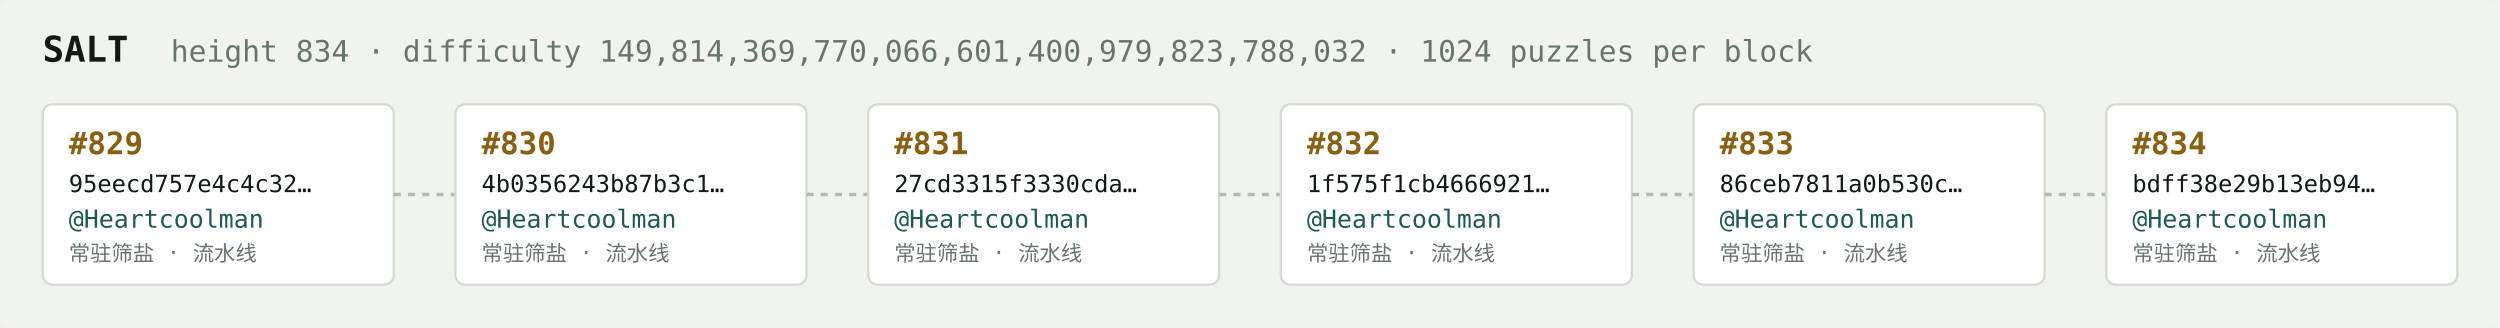
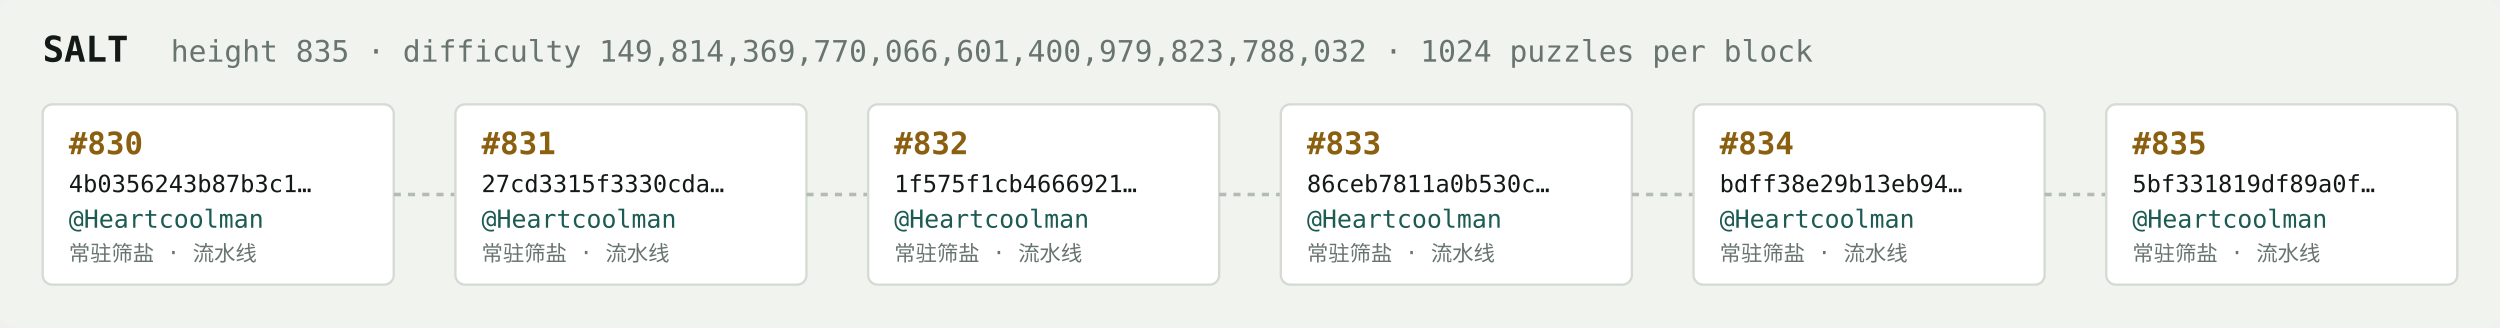
<svg xmlns="http://www.w3.org/2000/svg" width="1054" height="138" viewBox="0 0 1054 138" font-family="ui-monospace,SFMono-Regular,Menlo,monospace">
  <rect fill="#f1f3ef" width="1054" height="138" rx="6" />
  <text x="18" y="26" fill="#121916" font-size="15" font-weight="700">SALT</text>
-   <text x="72" y="26" fill="#68746e" font-size="12.5">height 834 · difficulty 149,814,369,770,066,601,400,979,823,788,032 · 1024 puzzles per block</text>
+   <text x="72" y="26" fill="#68746e" font-size="12.5">height 835 · difficulty 149,814,369,770,066,601,400,979,823,788,032 · 1024 puzzles per block</text>
  <rect x="18" y="44" width="148" height="76" rx="4" fill="#ffffff" stroke="#d5dbd2" stroke-width="1" />
-   <text x="29" y="65" fill="#8a5f10" font-size="13" font-weight="700">#829</text>
-   <text x="29" y="81" fill="#121916" font-size="10">95eecd757e4c4c32…</text>
+   <text x="29" y="65" fill="#8a5f10" font-size="13" font-weight="700">#830</text>
+   <text x="29" y="81" fill="#121916" font-size="10">4b0356243b87b3c1…</text>
  <text x="29" y="96" fill="#1c5b52" font-size="10.5">@Heartcoolman</text>
  <text x="29" y="110" fill="#68746e" font-size="9">常驻筛盐 · 流水线</text>
  <line x1="166" y1="82.0" x2="192" y2="82.0" stroke="#b3bcb4" stroke-width="1.5" stroke-dasharray="3 3" />
  <rect x="192" y="44" width="148" height="76" rx="4" fill="#ffffff" stroke="#d5dbd2" stroke-width="1" />
-   <text x="203" y="65" fill="#8a5f10" font-size="13" font-weight="700">#830</text>
-   <text x="203" y="81" fill="#121916" font-size="10">4b0356243b87b3c1…</text>
+   <text x="203" y="65" fill="#8a5f10" font-size="13" font-weight="700">#831</text>
+   <text x="203" y="81" fill="#121916" font-size="10">27cd3315f3330cda…</text>
  <text x="203" y="96" fill="#1c5b52" font-size="10.5">@Heartcoolman</text>
  <text x="203" y="110" fill="#68746e" font-size="9">常驻筛盐 · 流水线</text>
  <line x1="340" y1="82.0" x2="366" y2="82.0" stroke="#b3bcb4" stroke-width="1.5" stroke-dasharray="3 3" />
  <rect x="366" y="44" width="148" height="76" rx="4" fill="#ffffff" stroke="#d5dbd2" stroke-width="1" />
-   <text x="377" y="65" fill="#8a5f10" font-size="13" font-weight="700">#831</text>
-   <text x="377" y="81" fill="#121916" font-size="10">27cd3315f3330cda…</text>
+   <text x="377" y="65" fill="#8a5f10" font-size="13" font-weight="700">#832</text>
+   <text x="377" y="81" fill="#121916" font-size="10">1f575f1cb4666921…</text>
  <text x="377" y="96" fill="#1c5b52" font-size="10.5">@Heartcoolman</text>
  <text x="377" y="110" fill="#68746e" font-size="9">常驻筛盐 · 流水线</text>
  <line x1="514" y1="82.0" x2="540" y2="82.0" stroke="#b3bcb4" stroke-width="1.5" stroke-dasharray="3 3" />
  <rect x="540" y="44" width="148" height="76" rx="4" fill="#ffffff" stroke="#d5dbd2" stroke-width="1" />
-   <text x="551" y="65" fill="#8a5f10" font-size="13" font-weight="700">#832</text>
-   <text x="551" y="81" fill="#121916" font-size="10">1f575f1cb4666921…</text>
+   <text x="551" y="65" fill="#8a5f10" font-size="13" font-weight="700">#833</text>
+   <text x="551" y="81" fill="#121916" font-size="10">86ceb7811a0b530c…</text>
  <text x="551" y="96" fill="#1c5b52" font-size="10.5">@Heartcoolman</text>
  <text x="551" y="110" fill="#68746e" font-size="9">常驻筛盐 · 流水线</text>
  <line x1="688" y1="82.0" x2="714" y2="82.0" stroke="#b3bcb4" stroke-width="1.5" stroke-dasharray="3 3" />
  <rect x="714" y="44" width="148" height="76" rx="4" fill="#ffffff" stroke="#d5dbd2" stroke-width="1" />
-   <text x="725" y="65" fill="#8a5f10" font-size="13" font-weight="700">#833</text>
-   <text x="725" y="81" fill="#121916" font-size="10">86ceb7811a0b530c…</text>
+   <text x="725" y="65" fill="#8a5f10" font-size="13" font-weight="700">#834</text>
+   <text x="725" y="81" fill="#121916" font-size="10">bdff38e29b13eb94…</text>
  <text x="725" y="96" fill="#1c5b52" font-size="10.5">@Heartcoolman</text>
  <text x="725" y="110" fill="#68746e" font-size="9">常驻筛盐 · 流水线</text>
  <line x1="862" y1="82.0" x2="888" y2="82.0" stroke="#b3bcb4" stroke-width="1.5" stroke-dasharray="3 3" />
  <rect x="888" y="44" width="148" height="76" rx="4" fill="#ffffff" stroke="#d5dbd2" stroke-width="1" />
-   <text x="899" y="65" fill="#8a5f10" font-size="13" font-weight="700">#834</text>
-   <text x="899" y="81" fill="#121916" font-size="10">bdff38e29b13eb94…</text>
+   <text x="899" y="65" fill="#8a5f10" font-size="13" font-weight="700">#835</text>
+   <text x="899" y="81" fill="#121916" font-size="10">5bf331819df89a0f…</text>
  <text x="899" y="96" fill="#1c5b52" font-size="10.5">@Heartcoolman</text>
  <text x="899" y="110" fill="#68746e" font-size="9">常驻筛盐 · 流水线</text>
</svg>
